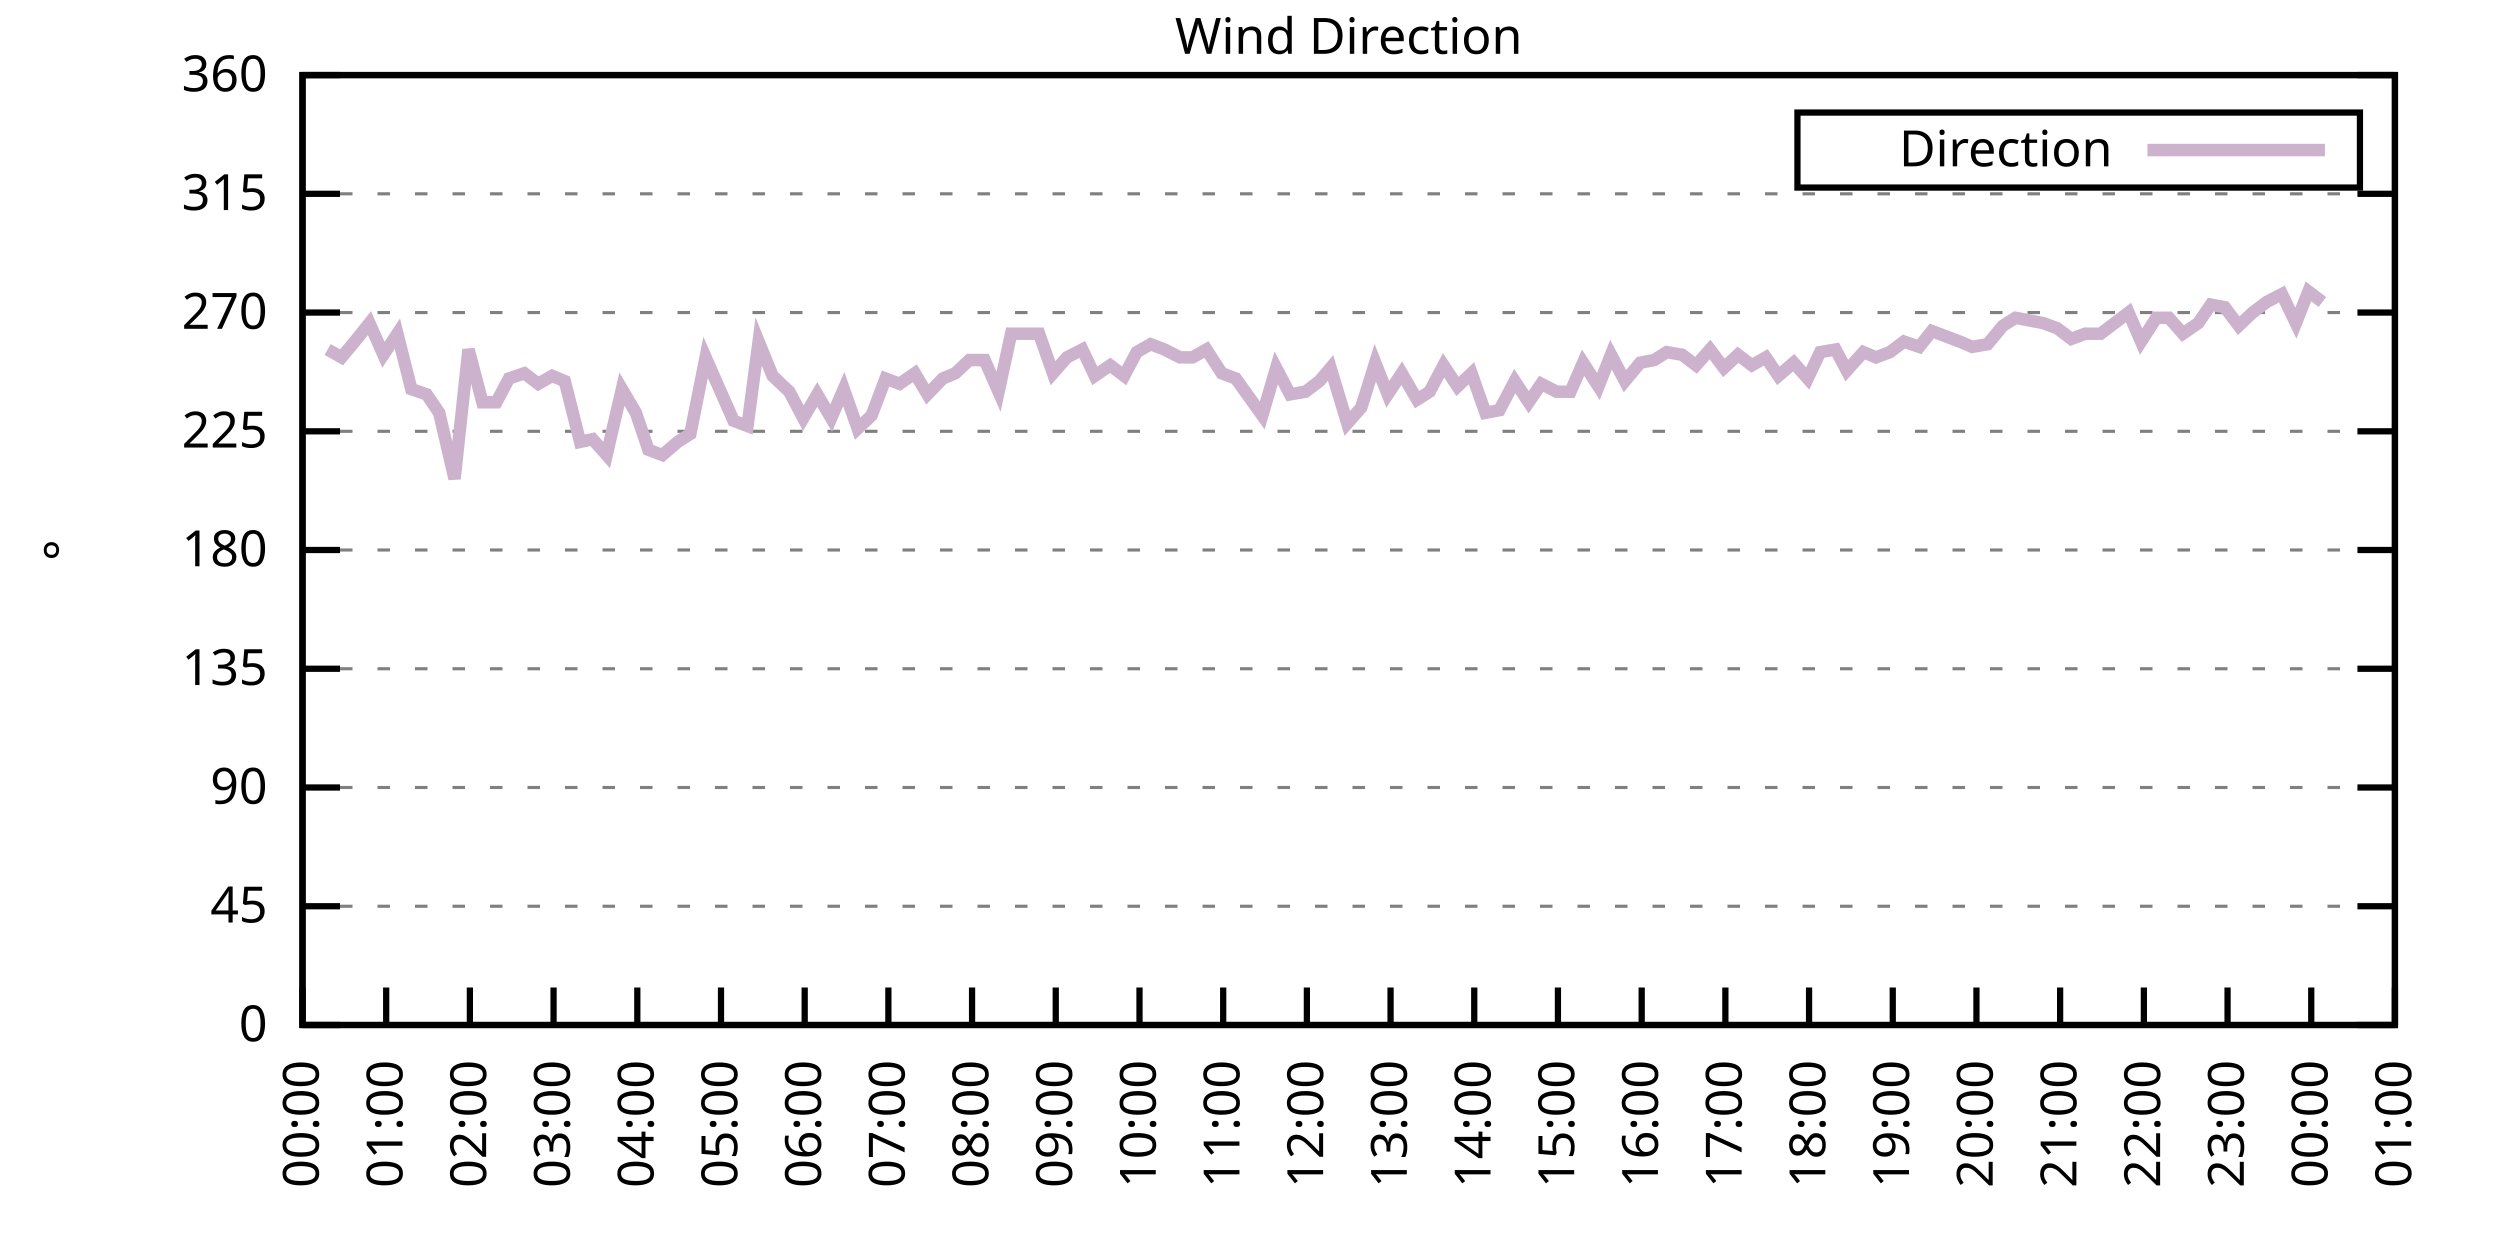
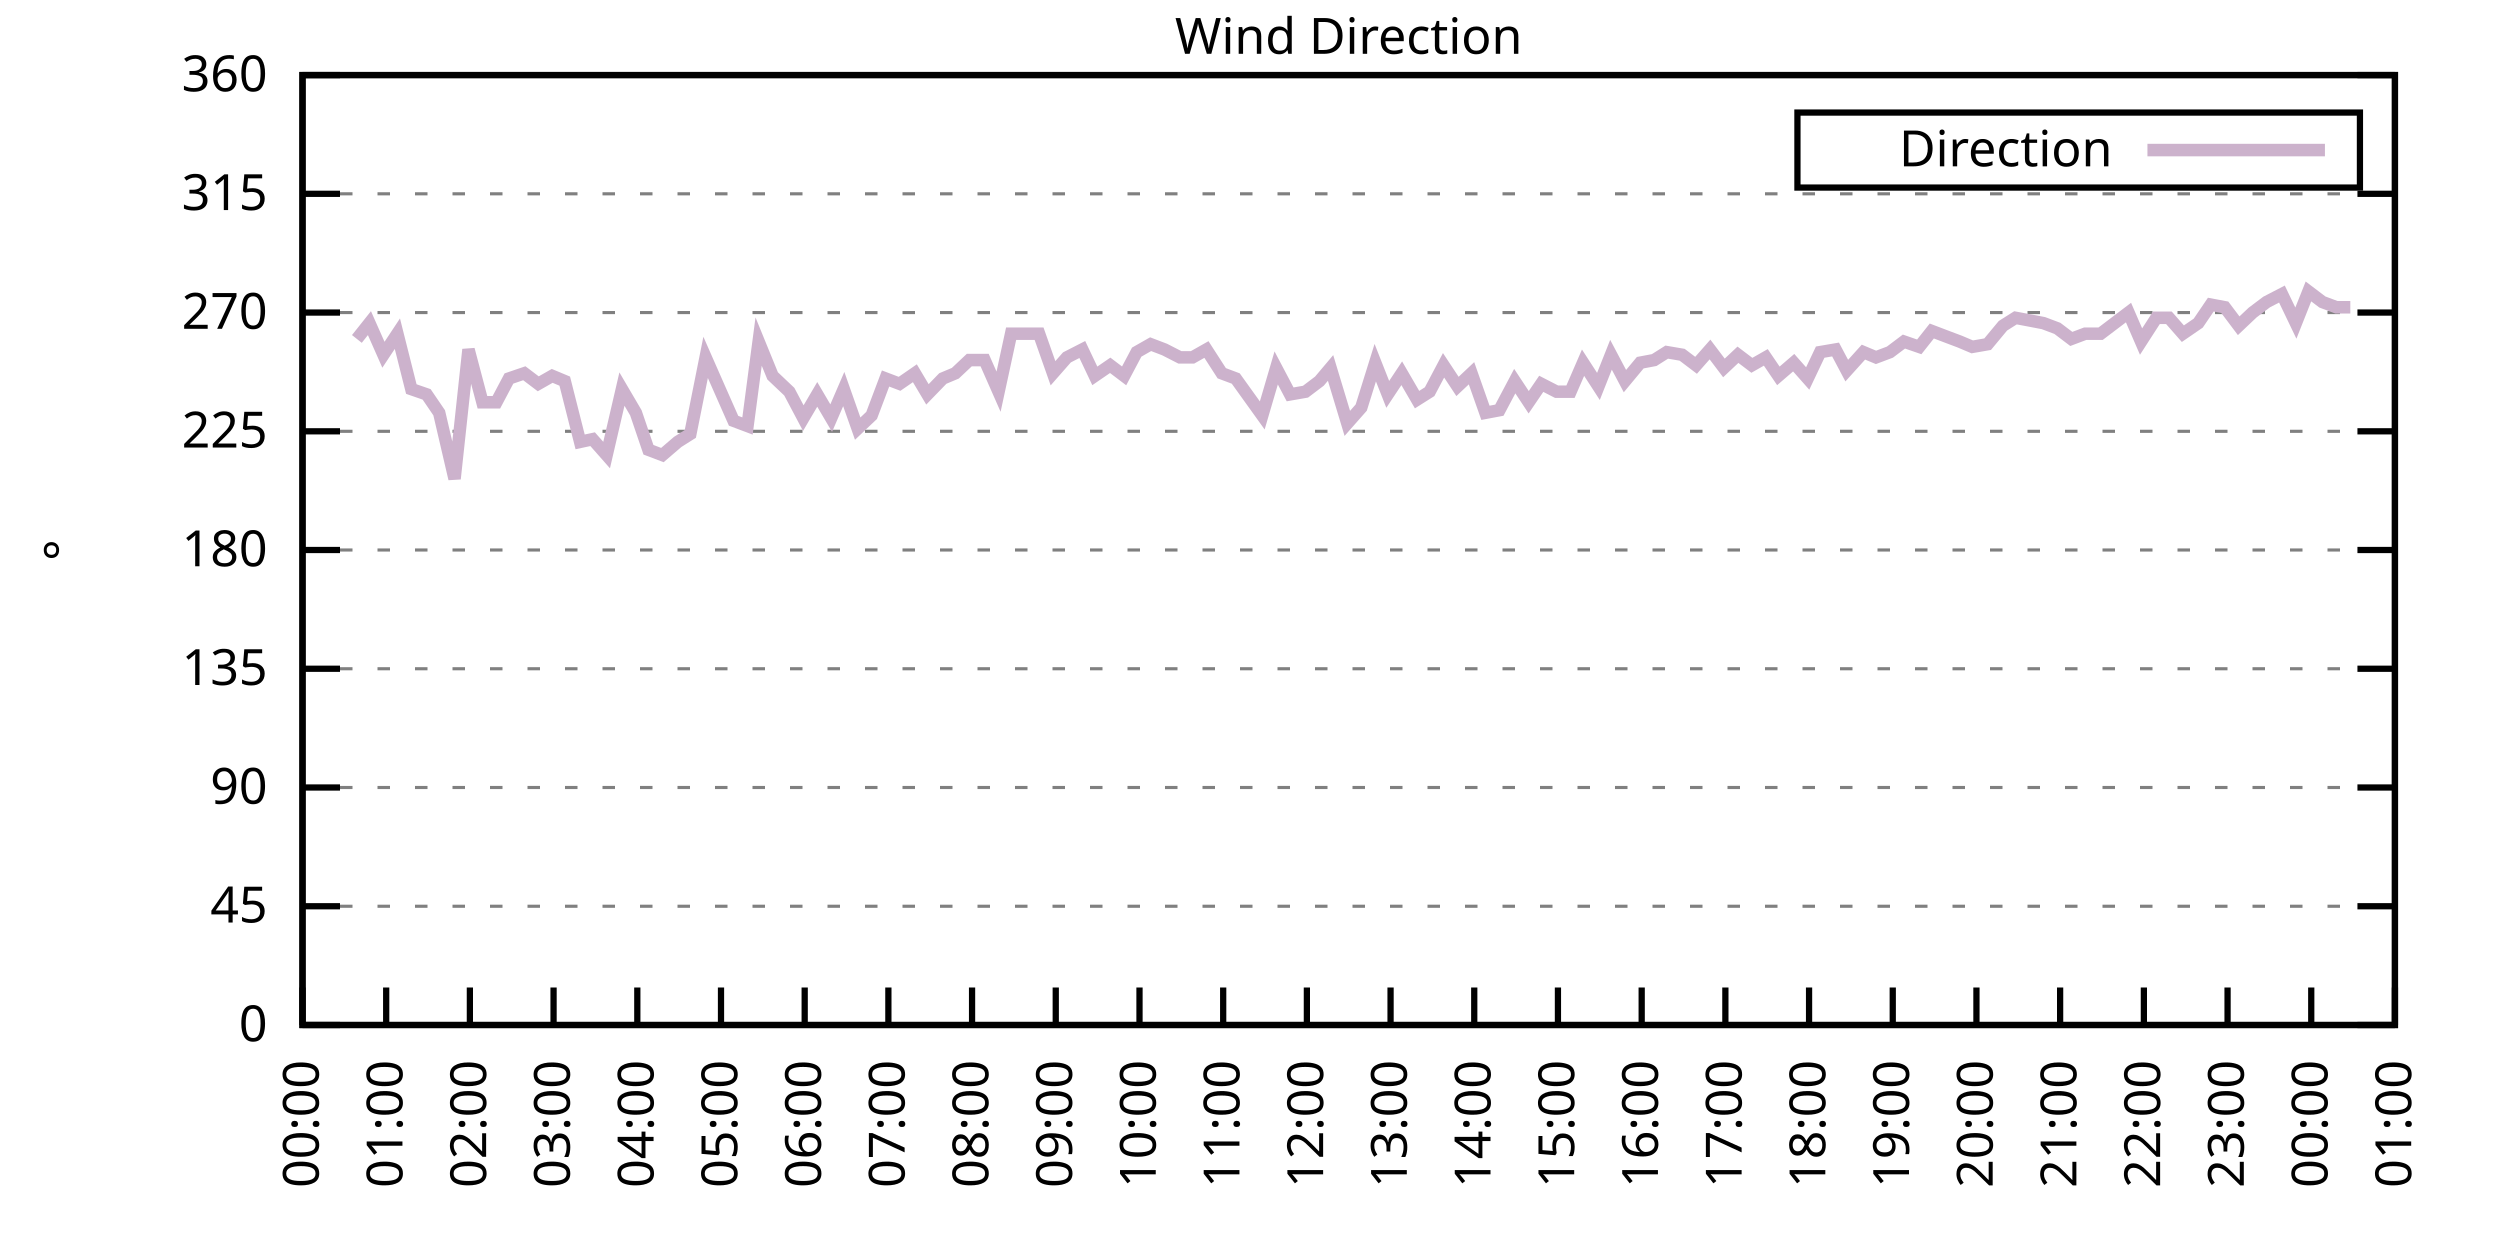
<svg xmlns="http://www.w3.org/2000/svg" xmlns:xlink="http://www.w3.org/1999/xlink" width="400" height="200" viewBox="0 0 400 200">
  <g id="gnuplot_canvas">
    <rect x="0" y="0" width="400" height="200" fill="none" />
    <defs>
      <circle id="gpDot" r="0.5" stroke-width="0.5" stroke="currentColor" />
      <path id="gpPt0" stroke-width="0.333" stroke="currentColor" d="M-1,0 h2 M0,-1 v2" />
      <path id="gpPt1" stroke-width="0.333" stroke="currentColor" d="M-1,-1 L1,1 M1,-1 L-1,1" />
      <path id="gpPt2" stroke-width="0.333" stroke="currentColor" d="M-1,0 L1,0 M0,-1 L0,1 M-1,-1 L1,1 M-1,1 L1,-1" />
      <rect id="gpPt3" stroke-width="0.333" stroke="currentColor" x="-1" y="-1" width="2" height="2" />
      <rect id="gpPt4" stroke-width="0.333" stroke="currentColor" fill="currentColor" x="-1" y="-1" width="2" height="2" />
      <circle id="gpPt5" stroke-width="0.333" stroke="currentColor" cx="0" cy="0" r="1" />
      <use xlink:href="#gpPt5" id="gpPt6" fill="currentColor" stroke="none" />
      <path id="gpPt7" stroke-width="0.333" stroke="currentColor" d="M0,-1.33 L-1.33,0.67 L1.33,0.67 z" />
      <use xlink:href="#gpPt7" id="gpPt8" fill="currentColor" stroke="none" />
      <use xlink:href="#gpPt7" id="gpPt9" stroke="currentColor" transform="rotate(180)" />
      <use xlink:href="#gpPt9" id="gpPt10" fill="currentColor" stroke="none" />
      <use xlink:href="#gpPt3" id="gpPt11" stroke="currentColor" transform="rotate(45)" />
      <use xlink:href="#gpPt11" id="gpPt12" fill="currentColor" stroke="none" />
      <path id="gpPt13" stroke-width="0.333" stroke="currentColor" d="M0,1.330 L1.265,0.411 L0.782,-1.067 L-0.782,-1.076 L-1.265,0.411 z" />
      <use xlink:href="#gpPt13" id="gpPt14" fill="currentColor" stroke="none" />
      <filter id="textbox" filterUnits="objectBoundingBox" x="0" y="0" height="1" width="1">
        <feFlood flood-color="white" flood-opacity="1" result="bgnd" />
        <feComposite in="SourceGraphic" in2="bgnd" operator="atop" />
      </filter>
      <filter id="greybox" filterUnits="objectBoundingBox" x="0" y="0" height="1" width="1">
        <feFlood flood-color="lightgrey" flood-opacity="1" result="grey" />
        <feComposite in="SourceGraphic" in2="grey" operator="atop" />
      </filter>
    </defs>
    <g fill="none" color="white" stroke="currentColor" stroke-width="1.00" stroke-linecap="butt" stroke-linejoin="miter">
</g>
    <g fill="none" color="black" stroke="currentColor" stroke-width="1.00" stroke-linecap="butt" stroke-linejoin="miter">
      <g stroke="none" shape-rendering="crispEdges">
        <polygon fill="rgb(255, 255, 255)" points="48.40,164.00 383.18,164.00 383.18,12.02 48.40,12.02 " />
      </g>
    </g>
    <g fill="none" color="black" stroke="currentColor" stroke-width="1.00" stroke-linecap="butt" stroke-linejoin="miter">
</g>
    <g fill="none" color="black" stroke="black" stroke-width="0.50" stroke-linecap="butt" stroke-linejoin="miter">
</g>
    <g fill="none" color="gray" stroke="currentColor" stroke-width="0.50" stroke-linecap="butt" stroke-linejoin="miter">
      <path stroke="gray" stroke-dasharray="2,4" class="gridline" d="M48.40,164.00 L383.19,164.00  " />
    </g>
    <g fill="none" color="gray" stroke="gray" stroke-width="1.00" stroke-linecap="butt" stroke-linejoin="miter">
</g>
    <g fill="none" color="black" stroke="currentColor" stroke-width="1.00" stroke-linecap="butt" stroke-linejoin="miter">
      <path stroke="black" d="M48.40,164.00 L54.40,164.00 M383.19,164.00 L377.19,164.00  " />
      <g transform="translate(42.80,166.60)" stroke="none" fill="black" font-family="Sans" font-size="8.00" text-anchor="end">
        <text>
          <tspan font-family="Sans"> 0</tspan>
        </text>
      </g>
    </g>
    <g fill="none" color="black" stroke="currentColor" stroke-width="1.00" stroke-linecap="butt" stroke-linejoin="miter">
</g>
    <g fill="none" color="black" stroke="black" stroke-width="0.50" stroke-linecap="butt" stroke-linejoin="miter">
</g>
    <g fill="none" color="gray" stroke="currentColor" stroke-width="0.50" stroke-linecap="butt" stroke-linejoin="miter">
      <path stroke="gray" stroke-dasharray="2,4" class="gridline" d="M48.40,145.00 L383.19,145.00  " />
    </g>
    <g fill="none" color="gray" stroke="gray" stroke-width="1.00" stroke-linecap="butt" stroke-linejoin="miter">
</g>
    <g fill="none" color="black" stroke="currentColor" stroke-width="1.00" stroke-linecap="butt" stroke-linejoin="miter">
      <path stroke="black" d="M48.40,145.00 L54.40,145.00 M383.19,145.00 L377.19,145.00  " />
      <g transform="translate(42.80,147.60)" stroke="none" fill="black" font-family="Sans" font-size="8.00" text-anchor="end">
        <text>
          <tspan font-family="Sans"> 45</tspan>
        </text>
      </g>
    </g>
    <g fill="none" color="black" stroke="currentColor" stroke-width="1.00" stroke-linecap="butt" stroke-linejoin="miter">
</g>
    <g fill="none" color="black" stroke="black" stroke-width="0.50" stroke-linecap="butt" stroke-linejoin="miter">
</g>
    <g fill="none" color="gray" stroke="currentColor" stroke-width="0.50" stroke-linecap="butt" stroke-linejoin="miter">
      <path stroke="gray" stroke-dasharray="2,4" class="gridline" d="M48.40,126.00 L383.19,126.00  " />
    </g>
    <g fill="none" color="gray" stroke="gray" stroke-width="1.00" stroke-linecap="butt" stroke-linejoin="miter">
</g>
    <g fill="none" color="black" stroke="currentColor" stroke-width="1.00" stroke-linecap="butt" stroke-linejoin="miter">
      <path stroke="black" d="M48.40,126.00 L54.40,126.00 M383.19,126.00 L377.19,126.00  " />
      <g transform="translate(42.80,128.60)" stroke="none" fill="black" font-family="Sans" font-size="8.00" text-anchor="end">
        <text>
          <tspan font-family="Sans"> 90</tspan>
        </text>
      </g>
    </g>
    <g fill="none" color="black" stroke="currentColor" stroke-width="1.00" stroke-linecap="butt" stroke-linejoin="miter">
</g>
    <g fill="none" color="black" stroke="black" stroke-width="0.50" stroke-linecap="butt" stroke-linejoin="miter">
</g>
    <g fill="none" color="gray" stroke="currentColor" stroke-width="0.50" stroke-linecap="butt" stroke-linejoin="miter">
      <path stroke="gray" stroke-dasharray="2,4" class="gridline" d="M48.40,107.00 L383.19,107.00  " />
    </g>
    <g fill="none" color="gray" stroke="gray" stroke-width="1.00" stroke-linecap="butt" stroke-linejoin="miter">
</g>
    <g fill="none" color="black" stroke="currentColor" stroke-width="1.00" stroke-linecap="butt" stroke-linejoin="miter">
      <path stroke="black" d="M48.40,107.00 L54.40,107.00 M383.19,107.00 L377.19,107.00  " />
      <g transform="translate(42.80,109.60)" stroke="none" fill="black" font-family="Sans" font-size="8.00" text-anchor="end">
        <text>
          <tspan font-family="Sans"> 135</tspan>
        </text>
      </g>
    </g>
    <g fill="none" color="black" stroke="currentColor" stroke-width="1.00" stroke-linecap="butt" stroke-linejoin="miter">
</g>
    <g fill="none" color="black" stroke="black" stroke-width="0.50" stroke-linecap="butt" stroke-linejoin="miter">
</g>
    <g fill="none" color="gray" stroke="currentColor" stroke-width="0.50" stroke-linecap="butt" stroke-linejoin="miter">
      <path stroke="gray" stroke-dasharray="2,4" class="gridline" d="M48.40,88.00 L383.19,88.00  " />
    </g>
    <g fill="none" color="gray" stroke="gray" stroke-width="1.00" stroke-linecap="butt" stroke-linejoin="miter">
</g>
    <g fill="none" color="black" stroke="currentColor" stroke-width="1.00" stroke-linecap="butt" stroke-linejoin="miter">
      <path stroke="black" d="M48.40,88.00 L54.40,88.00 M383.19,88.00 L377.19,88.00  " />
      <g transform="translate(42.80,90.60)" stroke="none" fill="black" font-family="Sans" font-size="8.00" text-anchor="end">
        <text>
          <tspan font-family="Sans"> 180</tspan>
        </text>
      </g>
    </g>
    <g fill="none" color="black" stroke="currentColor" stroke-width="1.00" stroke-linecap="butt" stroke-linejoin="miter">
</g>
    <g fill="none" color="black" stroke="black" stroke-width="0.50" stroke-linecap="butt" stroke-linejoin="miter">
</g>
    <g fill="none" color="gray" stroke="currentColor" stroke-width="0.50" stroke-linecap="butt" stroke-linejoin="miter">
      <path stroke="gray" stroke-dasharray="2,4" class="gridline" d="M48.40,69.01 L383.19,69.01  " />
    </g>
    <g fill="none" color="gray" stroke="gray" stroke-width="1.00" stroke-linecap="butt" stroke-linejoin="miter">
</g>
    <g fill="none" color="black" stroke="currentColor" stroke-width="1.00" stroke-linecap="butt" stroke-linejoin="miter">
      <path stroke="black" d="M48.40,69.01 L54.40,69.01 M383.19,69.01 L377.19,69.01  " />
      <g transform="translate(42.80,71.61)" stroke="none" fill="black" font-family="Sans" font-size="8.00" text-anchor="end">
        <text>
          <tspan font-family="Sans"> 225</tspan>
        </text>
      </g>
    </g>
    <g fill="none" color="black" stroke="currentColor" stroke-width="1.00" stroke-linecap="butt" stroke-linejoin="miter">
</g>
    <g fill="none" color="black" stroke="black" stroke-width="0.50" stroke-linecap="butt" stroke-linejoin="miter">
</g>
    <g fill="none" color="gray" stroke="currentColor" stroke-width="0.50" stroke-linecap="butt" stroke-linejoin="miter">
      <path stroke="gray" stroke-dasharray="2,4" class="gridline" d="M48.40,50.01 L383.19,50.01  " />
    </g>
    <g fill="none" color="gray" stroke="gray" stroke-width="1.00" stroke-linecap="butt" stroke-linejoin="miter">
</g>
    <g fill="none" color="black" stroke="currentColor" stroke-width="1.00" stroke-linecap="butt" stroke-linejoin="miter">
      <path stroke="black" d="M48.40,50.01 L54.40,50.01 M383.19,50.01 L377.19,50.01  " />
      <g transform="translate(42.80,52.61)" stroke="none" fill="black" font-family="Sans" font-size="8.00" text-anchor="end">
        <text>
          <tspan font-family="Sans"> 270</tspan>
        </text>
      </g>
    </g>
    <g fill="none" color="black" stroke="currentColor" stroke-width="1.00" stroke-linecap="butt" stroke-linejoin="miter">
</g>
    <g fill="none" color="black" stroke="black" stroke-width="0.50" stroke-linecap="butt" stroke-linejoin="miter">
</g>
    <g fill="none" color="gray" stroke="currentColor" stroke-width="0.50" stroke-linecap="butt" stroke-linejoin="miter">
      <path stroke="gray" stroke-dasharray="2,4" class="gridline" d="M48.40,31.01 L383.19,31.01  " />
    </g>
    <g fill="none" color="gray" stroke="gray" stroke-width="1.00" stroke-linecap="butt" stroke-linejoin="miter">
</g>
    <g fill="none" color="black" stroke="currentColor" stroke-width="1.00" stroke-linecap="butt" stroke-linejoin="miter">
      <path stroke="black" d="M48.40,31.01 L54.40,31.01 M383.19,31.01 L377.19,31.01  " />
      <g transform="translate(42.80,33.61)" stroke="none" fill="black" font-family="Sans" font-size="8.00" text-anchor="end">
        <text>
          <tspan font-family="Sans"> 315</tspan>
        </text>
      </g>
    </g>
    <g fill="none" color="black" stroke="currentColor" stroke-width="1.00" stroke-linecap="butt" stroke-linejoin="miter">
</g>
    <g fill="none" color="black" stroke="black" stroke-width="0.50" stroke-linecap="butt" stroke-linejoin="miter">
</g>
    <g fill="none" color="gray" stroke="currentColor" stroke-width="0.50" stroke-linecap="butt" stroke-linejoin="miter">
      <path stroke="gray" stroke-dasharray="2,4" class="gridline" d="M48.40,12.01 L383.19,12.01  " />
    </g>
    <g fill="none" color="gray" stroke="gray" stroke-width="1.00" stroke-linecap="butt" stroke-linejoin="miter">
</g>
    <g fill="none" color="black" stroke="currentColor" stroke-width="1.00" stroke-linecap="butt" stroke-linejoin="miter">
      <path stroke="black" d="M48.40,12.01 L54.40,12.01 M383.19,12.01 L377.19,12.01  " />
      <g transform="translate(42.80,14.61)" stroke="none" fill="black" font-family="Sans" font-size="8.00" text-anchor="end">
        <text>
          <tspan font-family="Sans"> 360</tspan>
        </text>
      </g>
    </g>
    <g fill="none" color="black" stroke="currentColor" stroke-width="1.00" stroke-linecap="butt" stroke-linejoin="miter">
      <path stroke="black" d="M48.40,164.00 L48.40,158.00  " />
      <g transform="translate(51.00,169.60) rotate(270.00)" stroke="none" fill="black" font-family="Sans" font-size="8.00" text-anchor="end">
        <text>
          <tspan font-family="Sans">00:00</tspan>
        </text>
      </g>
    </g>
    <g fill="none" color="black" stroke="currentColor" stroke-width="1.00" stroke-linecap="butt" stroke-linejoin="miter">
      <path stroke="black" d="M61.79,164.00 L61.79,158.00  " />
      <g transform="translate(64.39,169.60) rotate(270.00)" stroke="none" fill="black" font-family="Sans" font-size="8.00" text-anchor="end">
        <text>
          <tspan font-family="Sans">01:00</tspan>
        </text>
      </g>
    </g>
    <g fill="none" color="black" stroke="currentColor" stroke-width="1.00" stroke-linecap="butt" stroke-linejoin="miter">
      <path stroke="black" d="M75.18,164.00 L75.18,158.00  " />
      <g transform="translate(77.78,169.60) rotate(270.00)" stroke="none" fill="black" font-family="Sans" font-size="8.00" text-anchor="end">
        <text>
          <tspan font-family="Sans">02:00</tspan>
        </text>
      </g>
    </g>
    <g fill="none" color="black" stroke="currentColor" stroke-width="1.00" stroke-linecap="butt" stroke-linejoin="miter">
      <path stroke="black" d="M88.57,164.00 L88.57,158.00  " />
      <g transform="translate(91.17,169.60) rotate(270.00)" stroke="none" fill="black" font-family="Sans" font-size="8.00" text-anchor="end">
        <text>
          <tspan font-family="Sans">03:00</tspan>
        </text>
      </g>
    </g>
    <g fill="none" color="black" stroke="currentColor" stroke-width="1.00" stroke-linecap="butt" stroke-linejoin="miter">
      <path stroke="black" d="M101.97,164.00 L101.97,158.00  " />
      <g transform="translate(104.57,169.60) rotate(270.00)" stroke="none" fill="black" font-family="Sans" font-size="8.00" text-anchor="end">
        <text>
          <tspan font-family="Sans">04:00</tspan>
        </text>
      </g>
    </g>
    <g fill="none" color="black" stroke="currentColor" stroke-width="1.00" stroke-linecap="butt" stroke-linejoin="miter">
      <path stroke="black" d="M115.36,164.00 L115.36,158.00  " />
      <g transform="translate(117.96,169.60) rotate(270.00)" stroke="none" fill="black" font-family="Sans" font-size="8.00" text-anchor="end">
        <text>
          <tspan font-family="Sans">05:00</tspan>
        </text>
      </g>
    </g>
    <g fill="none" color="black" stroke="currentColor" stroke-width="1.00" stroke-linecap="butt" stroke-linejoin="miter">
      <path stroke="black" d="M128.75,164.00 L128.75,158.00  " />
      <g transform="translate(131.35,169.60) rotate(270.00)" stroke="none" fill="black" font-family="Sans" font-size="8.00" text-anchor="end">
        <text>
          <tspan font-family="Sans">06:00</tspan>
        </text>
      </g>
    </g>
    <g fill="none" color="black" stroke="currentColor" stroke-width="1.00" stroke-linecap="butt" stroke-linejoin="miter">
      <path stroke="black" d="M142.14,164.00 L142.14,158.00  " />
      <g transform="translate(144.74,169.60) rotate(270.00)" stroke="none" fill="black" font-family="Sans" font-size="8.00" text-anchor="end">
        <text>
          <tspan font-family="Sans">07:00</tspan>
        </text>
      </g>
    </g>
    <g fill="none" color="black" stroke="currentColor" stroke-width="1.00" stroke-linecap="butt" stroke-linejoin="miter">
      <path stroke="black" d="M155.53,164.00 L155.53,158.00  " />
      <g transform="translate(158.13,169.60) rotate(270.00)" stroke="none" fill="black" font-family="Sans" font-size="8.00" text-anchor="end">
        <text>
          <tspan font-family="Sans">08:00</tspan>
        </text>
      </g>
    </g>
    <g fill="none" color="black" stroke="currentColor" stroke-width="1.00" stroke-linecap="butt" stroke-linejoin="miter">
      <path stroke="black" d="M168.92,164.00 L168.92,158.00  " />
      <g transform="translate(171.52,169.60) rotate(270.00)" stroke="none" fill="black" font-family="Sans" font-size="8.00" text-anchor="end">
        <text>
          <tspan font-family="Sans">09:00</tspan>
        </text>
      </g>
    </g>
    <g fill="none" color="black" stroke="currentColor" stroke-width="1.00" stroke-linecap="butt" stroke-linejoin="miter">
      <path stroke="black" d="M182.32,164.00 L182.32,158.00  " />
      <g transform="translate(184.92,169.60) rotate(270.00)" stroke="none" fill="black" font-family="Sans" font-size="8.00" text-anchor="end">
        <text>
          <tspan font-family="Sans">10:00</tspan>
        </text>
      </g>
    </g>
    <g fill="none" color="black" stroke="currentColor" stroke-width="1.00" stroke-linecap="butt" stroke-linejoin="miter">
      <path stroke="black" d="M195.71,164.00 L195.71,158.00  " />
      <g transform="translate(198.31,169.60) rotate(270.00)" stroke="none" fill="black" font-family="Sans" font-size="8.00" text-anchor="end">
        <text>
          <tspan font-family="Sans">11:00</tspan>
        </text>
      </g>
    </g>
    <g fill="none" color="black" stroke="currentColor" stroke-width="1.00" stroke-linecap="butt" stroke-linejoin="miter">
      <path stroke="black" d="M209.10,164.00 L209.10,158.00  " />
      <g transform="translate(211.70,169.60) rotate(270.00)" stroke="none" fill="black" font-family="Sans" font-size="8.00" text-anchor="end">
        <text>
          <tspan font-family="Sans">12:00</tspan>
        </text>
      </g>
    </g>
    <g fill="none" color="black" stroke="currentColor" stroke-width="1.00" stroke-linecap="butt" stroke-linejoin="miter">
      <path stroke="black" d="M222.49,164.00 L222.49,158.00  " />
      <g transform="translate(225.09,169.60) rotate(270.00)" stroke="none" fill="black" font-family="Sans" font-size="8.00" text-anchor="end">
        <text>
          <tspan font-family="Sans">13:00</tspan>
        </text>
      </g>
    </g>
    <g fill="none" color="black" stroke="currentColor" stroke-width="1.00" stroke-linecap="butt" stroke-linejoin="miter">
      <path stroke="black" d="M235.88,164.00 L235.88,158.00  " />
      <g transform="translate(238.48,169.60) rotate(270.00)" stroke="none" fill="black" font-family="Sans" font-size="8.00" text-anchor="end">
        <text>
          <tspan font-family="Sans">14:00</tspan>
        </text>
      </g>
    </g>
    <g fill="none" color="black" stroke="currentColor" stroke-width="1.00" stroke-linecap="butt" stroke-linejoin="miter">
      <path stroke="black" d="M249.27,164.00 L249.27,158.00  " />
      <g transform="translate(251.87,169.60) rotate(270.00)" stroke="none" fill="black" font-family="Sans" font-size="8.00" text-anchor="end">
        <text>
          <tspan font-family="Sans">15:00</tspan>
        </text>
      </g>
    </g>
    <g fill="none" color="black" stroke="currentColor" stroke-width="1.00" stroke-linecap="butt" stroke-linejoin="miter">
      <path stroke="black" d="M262.67,164.00 L262.67,158.00  " />
      <g transform="translate(265.27,169.60) rotate(270.00)" stroke="none" fill="black" font-family="Sans" font-size="8.00" text-anchor="end">
        <text>
          <tspan font-family="Sans">16:00</tspan>
        </text>
      </g>
    </g>
    <g fill="none" color="black" stroke="currentColor" stroke-width="1.00" stroke-linecap="butt" stroke-linejoin="miter">
      <path stroke="black" d="M276.06,164.00 L276.06,158.00  " />
      <g transform="translate(278.66,169.60) rotate(270.00)" stroke="none" fill="black" font-family="Sans" font-size="8.00" text-anchor="end">
        <text>
          <tspan font-family="Sans">17:00</tspan>
        </text>
      </g>
    </g>
    <g fill="none" color="black" stroke="currentColor" stroke-width="1.00" stroke-linecap="butt" stroke-linejoin="miter">
      <path stroke="black" d="M289.45,164.00 L289.45,158.00  " />
      <g transform="translate(292.05,169.60) rotate(270.00)" stroke="none" fill="black" font-family="Sans" font-size="8.00" text-anchor="end">
        <text>
          <tspan font-family="Sans">18:00</tspan>
        </text>
      </g>
    </g>
    <g fill="none" color="black" stroke="currentColor" stroke-width="1.00" stroke-linecap="butt" stroke-linejoin="miter">
      <path stroke="black" d="M302.84,164.00 L302.84,158.00  " />
      <g transform="translate(305.44,169.60) rotate(270.00)" stroke="none" fill="black" font-family="Sans" font-size="8.00" text-anchor="end">
        <text>
          <tspan font-family="Sans">19:00</tspan>
        </text>
      </g>
    </g>
    <g fill="none" color="black" stroke="currentColor" stroke-width="1.00" stroke-linecap="butt" stroke-linejoin="miter">
      <path stroke="black" d="M316.23,164.00 L316.23,158.00  " />
      <g transform="translate(318.83,169.60) rotate(270.00)" stroke="none" fill="black" font-family="Sans" font-size="8.00" text-anchor="end">
        <text>
          <tspan font-family="Sans">20:00</tspan>
        </text>
      </g>
    </g>
    <g fill="none" color="black" stroke="currentColor" stroke-width="1.00" stroke-linecap="butt" stroke-linejoin="miter">
      <path stroke="black" d="M329.62,164.00 L329.62,158.00  " />
      <g transform="translate(332.22,169.60) rotate(270.00)" stroke="none" fill="black" font-family="Sans" font-size="8.00" text-anchor="end">
        <text>
          <tspan font-family="Sans">21:00</tspan>
        </text>
      </g>
    </g>
    <g fill="none" color="black" stroke="currentColor" stroke-width="1.00" stroke-linecap="butt" stroke-linejoin="miter">
      <path stroke="black" d="M343.02,164.00 L343.02,158.00  " />
      <g transform="translate(345.62,169.60) rotate(270.00)" stroke="none" fill="black" font-family="Sans" font-size="8.00" text-anchor="end">
        <text>
          <tspan font-family="Sans">22:00</tspan>
        </text>
      </g>
    </g>
    <g fill="none" color="black" stroke="currentColor" stroke-width="1.00" stroke-linecap="butt" stroke-linejoin="miter">
      <path stroke="black" d="M356.41,164.00 L356.41,158.00  " />
      <g transform="translate(359.01,169.60) rotate(270.00)" stroke="none" fill="black" font-family="Sans" font-size="8.00" text-anchor="end">
        <text>
          <tspan font-family="Sans">23:00</tspan>
        </text>
      </g>
    </g>
    <g fill="none" color="black" stroke="currentColor" stroke-width="1.00" stroke-linecap="butt" stroke-linejoin="miter">
      <path stroke="black" d="M369.80,164.00 L369.80,158.00  " />
      <g transform="translate(372.40,169.60) rotate(270.00)" stroke="none" fill="black" font-family="Sans" font-size="8.00" text-anchor="end">
        <text>
          <tspan font-family="Sans">00:00</tspan>
        </text>
      </g>
    </g>
    <g fill="none" color="black" stroke="currentColor" stroke-width="1.00" stroke-linecap="butt" stroke-linejoin="miter">
      <path stroke="black" d="M383.19,164.00 L383.19,158.00  " />
      <g transform="translate(385.79,169.60) rotate(270.00)" stroke="none" fill="black" font-family="Sans" font-size="8.00" text-anchor="end">
        <text>
          <tspan font-family="Sans">01:00</tspan>
        </text>
      </g>
    </g>
    <g fill="none" color="black" stroke="currentColor" stroke-width="1.00" stroke-linecap="butt" stroke-linejoin="miter">
</g>
    <g fill="none" color="black" stroke="currentColor" stroke-width="1.00" stroke-linecap="butt" stroke-linejoin="miter">
      <path stroke="black" d="M48.40,12.01 L48.40,164.00 L383.19,164.00 L383.19,12.01 L48.40,12.01 Z  " />
    </g>
    <g fill="none" color="black" stroke="currentColor" stroke-width="1.00" stroke-linecap="butt" stroke-linejoin="miter">
</g>
    <g fill="none" color="black" stroke="currentColor" stroke-width="1.00" stroke-linecap="butt" stroke-linejoin="miter">
      <path stroke="black" d="M287.59,30.01 L287.59,18.01 L377.59,18.01 L377.59,30.01 L287.59,30.01 Z  " />
    </g>
    <g id="Wind_direction_plot_1">
      <g fill="none" color="white" stroke="black" stroke-width="2.00" stroke-linecap="butt" stroke-linejoin="miter">
</g>
      <g fill="none" color="black" stroke="currentColor" stroke-width="2.00" stroke-linecap="butt" stroke-linejoin="miter">
        <g transform="translate(337.99,26.61)" stroke="none" fill="black" font-family="Sans" font-size="8.00" text-anchor="end">
          <text>
            <tspan font-family="Sans">Direction</tspan>
          </text>
        </g>
      </g>
      <g fill="none" color="black" stroke="currentColor" stroke-width="2.00" stroke-linecap="butt" stroke-linejoin="miter">
-         <path stroke="rgb(204, 178, 204)" d="M343.59,24.01 L371.99,24.01 M52.42,55.92 L54.65,57.18 L57.10,54.23 L59.11,51.70 L61.35,56.76 L63.58,53.39   L65.81,62.25 L68.26,63.10 L70.27,66.05 L72.73,76.61 L74.96,55.92 L77.19,64.36 L79.42,64.36 L81.43,60.56   L83.89,59.72 L86.12,61.41 L88.35,60.14 L90.36,60.98 L92.82,70.70 L94.82,70.27 L97.06,72.81 L99.51,62.25   L101.74,66.05 L103.75,71.96 L105.98,72.81 L108.44,70.70 L110.45,69.43 L112.90,57.18 L115.13,62.25 L117.37,67.32   L119.60,68.16 L121.38,54.65 L123.62,60.14 L126.29,62.67 L128.53,66.90 L130.76,63.10 L132.99,66.90 L135.00,62.25   L137.23,68.58 L139.46,66.47 L141.69,60.56 L143.93,61.41 L146.38,59.72 L148.39,63.10 L150.85,60.56 L152.85,59.72   L155.09,57.61 L157.54,57.61 L159.77,62.67 L161.78,53.39 L164.24,53.39 L166.25,53.39 L168.48,59.72 L170.71,57.18   L173.17,55.92 L175.17,60.14 L177.63,58.45 L179.86,60.14 L181.87,56.34 L184.10,55.07 L186.33,55.92 L188.79,57.18   L190.80,57.18 L193.03,55.92 L195.48,59.72 L197.72,60.56 L201.96,66.47 L204.19,58.87 L206.42,63.10 L208.88,62.67   L211.11,60.98 L212.89,58.87 L215.57,67.74 L217.80,65.21 L220.04,58.03 L222.04,63.10 L224.28,59.72 L226.73,63.94   L228.74,62.67 L230.97,58.45 L233.20,61.83 L235.44,59.72 L237.67,66.05 L239.90,65.63 L242.36,60.98 L244.59,64.36   L246.60,61.41 L249.05,62.67 L251.28,62.67 L253.29,58.03 L255.75,61.83 L257.76,56.76 L259.99,60.98 L262.44,58.03   L264.67,57.61 L266.68,56.34 L269.14,56.76 L271.37,58.45 L273.60,55.92 L275.83,58.87 L278.07,56.76 L280.30,58.45   L282.53,57.18 L284.54,60.14 L286.99,58.03 L289.23,60.56 L291.23,56.34 L293.69,55.92 L295.48,59.30 L298.15,56.34   L300.16,57.18 L302.39,56.34 L304.63,54.65 L307.08,55.50 L309.09,52.96 L311.32,53.81 L313.55,54.65 L315.56,55.50   L318.02,55.07 L320.47,52.12 L322.48,50.85 L324.71,51.27 L326.95,51.70 L329.18,52.54 L331.41,54.23 L333.64,53.39   L336.10,53.39 L338.33,51.70 L340.56,50.01 L342.57,54.65 L345.02,50.85 L347.03,50.85 L349.26,53.39 L351.72,51.70   L353.73,48.74 L355.96,49.16 L358.19,52.12 L360.42,50.01 L362.66,48.32 L365.11,47.05 L367.34,51.70 L369.35,46.63   L371.58,48.32  " />
+         <path stroke="rgb(204, 178, 204)" d="M343.59,24.01 L371.99,24.01 M57.10,54.23 L59.11,51.70 L61.35,56.76 L63.58,53.39 L65.81,62.25 L68.26,63.10   L70.27,66.05 L72.73,76.61 L74.96,55.92 L77.19,64.36 L79.42,64.36 L81.43,60.56 L83.89,59.72 L86.12,61.41   L88.35,60.14 L90.36,60.98 L92.82,70.70 L94.82,70.27 L97.06,72.81 L99.51,62.25 L101.74,66.05 L103.75,71.96   L105.98,72.81 L108.44,70.70 L110.45,69.43 L112.90,57.18 L115.13,62.25 L117.37,67.32 L119.60,68.16 L121.38,54.65   L123.62,60.14 L126.29,62.67 L128.53,66.90 L130.76,63.10 L132.99,66.90 L135.00,62.25 L137.23,68.58 L139.46,66.47   L141.69,60.56 L143.93,61.41 L146.38,59.72 L148.39,63.10 L150.85,60.56 L152.85,59.72 L155.09,57.61 L157.54,57.61   L159.77,62.67 L161.78,53.39 L164.24,53.39 L166.25,53.39 L168.48,59.72 L170.71,57.18 L173.17,55.92 L175.17,60.14   L177.63,58.45 L179.86,60.14 L181.87,56.34 L184.10,55.07 L186.33,55.92 L188.79,57.18 L190.80,57.18 L193.03,55.92   L195.48,59.72 L197.72,60.56 L201.96,66.47 L204.19,58.87 L206.42,63.10 L208.88,62.67 L211.11,60.98 L212.89,58.87   L215.57,67.74 L217.80,65.21 L220.04,58.03 L222.04,63.10 L224.28,59.72 L226.73,63.94 L228.74,62.67 L230.97,58.45   L233.20,61.83 L235.44,59.72 L237.67,66.05 L239.90,65.63 L242.36,60.98 L244.59,64.36 L246.60,61.41 L249.05,62.67   L251.28,62.67 L253.29,58.03 L255.75,61.83 L257.76,56.76 L259.99,60.98 L262.44,58.03 L264.67,57.61 L266.68,56.34   L269.14,56.76 L271.37,58.45 L273.60,55.92 L275.83,58.87 L278.07,56.76 L280.30,58.45 L282.53,57.18 L284.54,60.14   L286.99,58.03 L289.23,60.56 L291.23,56.34 L293.69,55.92 L295.48,59.30 L298.15,56.34 L300.16,57.18 L302.39,56.34   L304.63,54.65 L307.08,55.50 L309.09,52.96 L311.32,53.81 L313.55,54.65 L315.56,55.50 L318.02,55.07 L320.47,52.12   L322.48,50.85 L324.71,51.27 L326.95,51.70 L329.18,52.54 L331.41,54.23 L333.64,53.39 L336.10,53.39 L338.33,51.70   L340.56,50.01 L342.57,54.65 L345.02,50.85 L347.03,50.85 L349.26,53.39 L351.72,51.70 L353.73,48.74 L355.96,49.16   L358.19,52.12 L360.42,50.01 L362.66,48.32 L365.11,47.05 L367.34,51.70 L369.35,46.63 L371.58,48.32 L373.82,49.16   L376.05,49.16  " />
      </g>
    </g>
    <g fill="none" color="black" stroke="currentColor" stroke-width="2.00" stroke-linecap="butt" stroke-linejoin="miter">
</g>
    <g fill="none" color="black" stroke="black" stroke-width="1.00" stroke-linecap="butt" stroke-linejoin="miter">
</g>
    <g fill="none" color="black" stroke="currentColor" stroke-width="1.00" stroke-linecap="butt" stroke-linejoin="miter">
      <path stroke="black" d="M48.40,12.01 L48.40,164.00 L383.19,164.00 L383.19,12.01 L48.40,12.01 Z  " />
      <g transform="translate(12.80,88.01) rotate(270.00)" stroke="none" fill="black" font-family="Sans" font-size="8.00" text-anchor="middle">
        <text>
          <tspan font-family="Sans">°</tspan>
        </text>
      </g>
    </g>
    <g fill="none" color="black" stroke="currentColor" stroke-width="1.00" stroke-linecap="butt" stroke-linejoin="miter">
</g>
    <g fill="none" color="black" stroke="currentColor" stroke-width="1.00" stroke-linecap="butt" stroke-linejoin="miter">
      <g transform="translate(215.79,8.61)" stroke="none" fill="black" font-family="Sans" font-size="8.00" text-anchor="middle">
        <text>
          <tspan font-family="Sans">Wind Direction</tspan>
        </text>
      </g>
    </g>
    <g fill="none" color="black" stroke="currentColor" stroke-width="1.00" stroke-linecap="butt" stroke-linejoin="miter">
</g>
  </g>
</svg>
